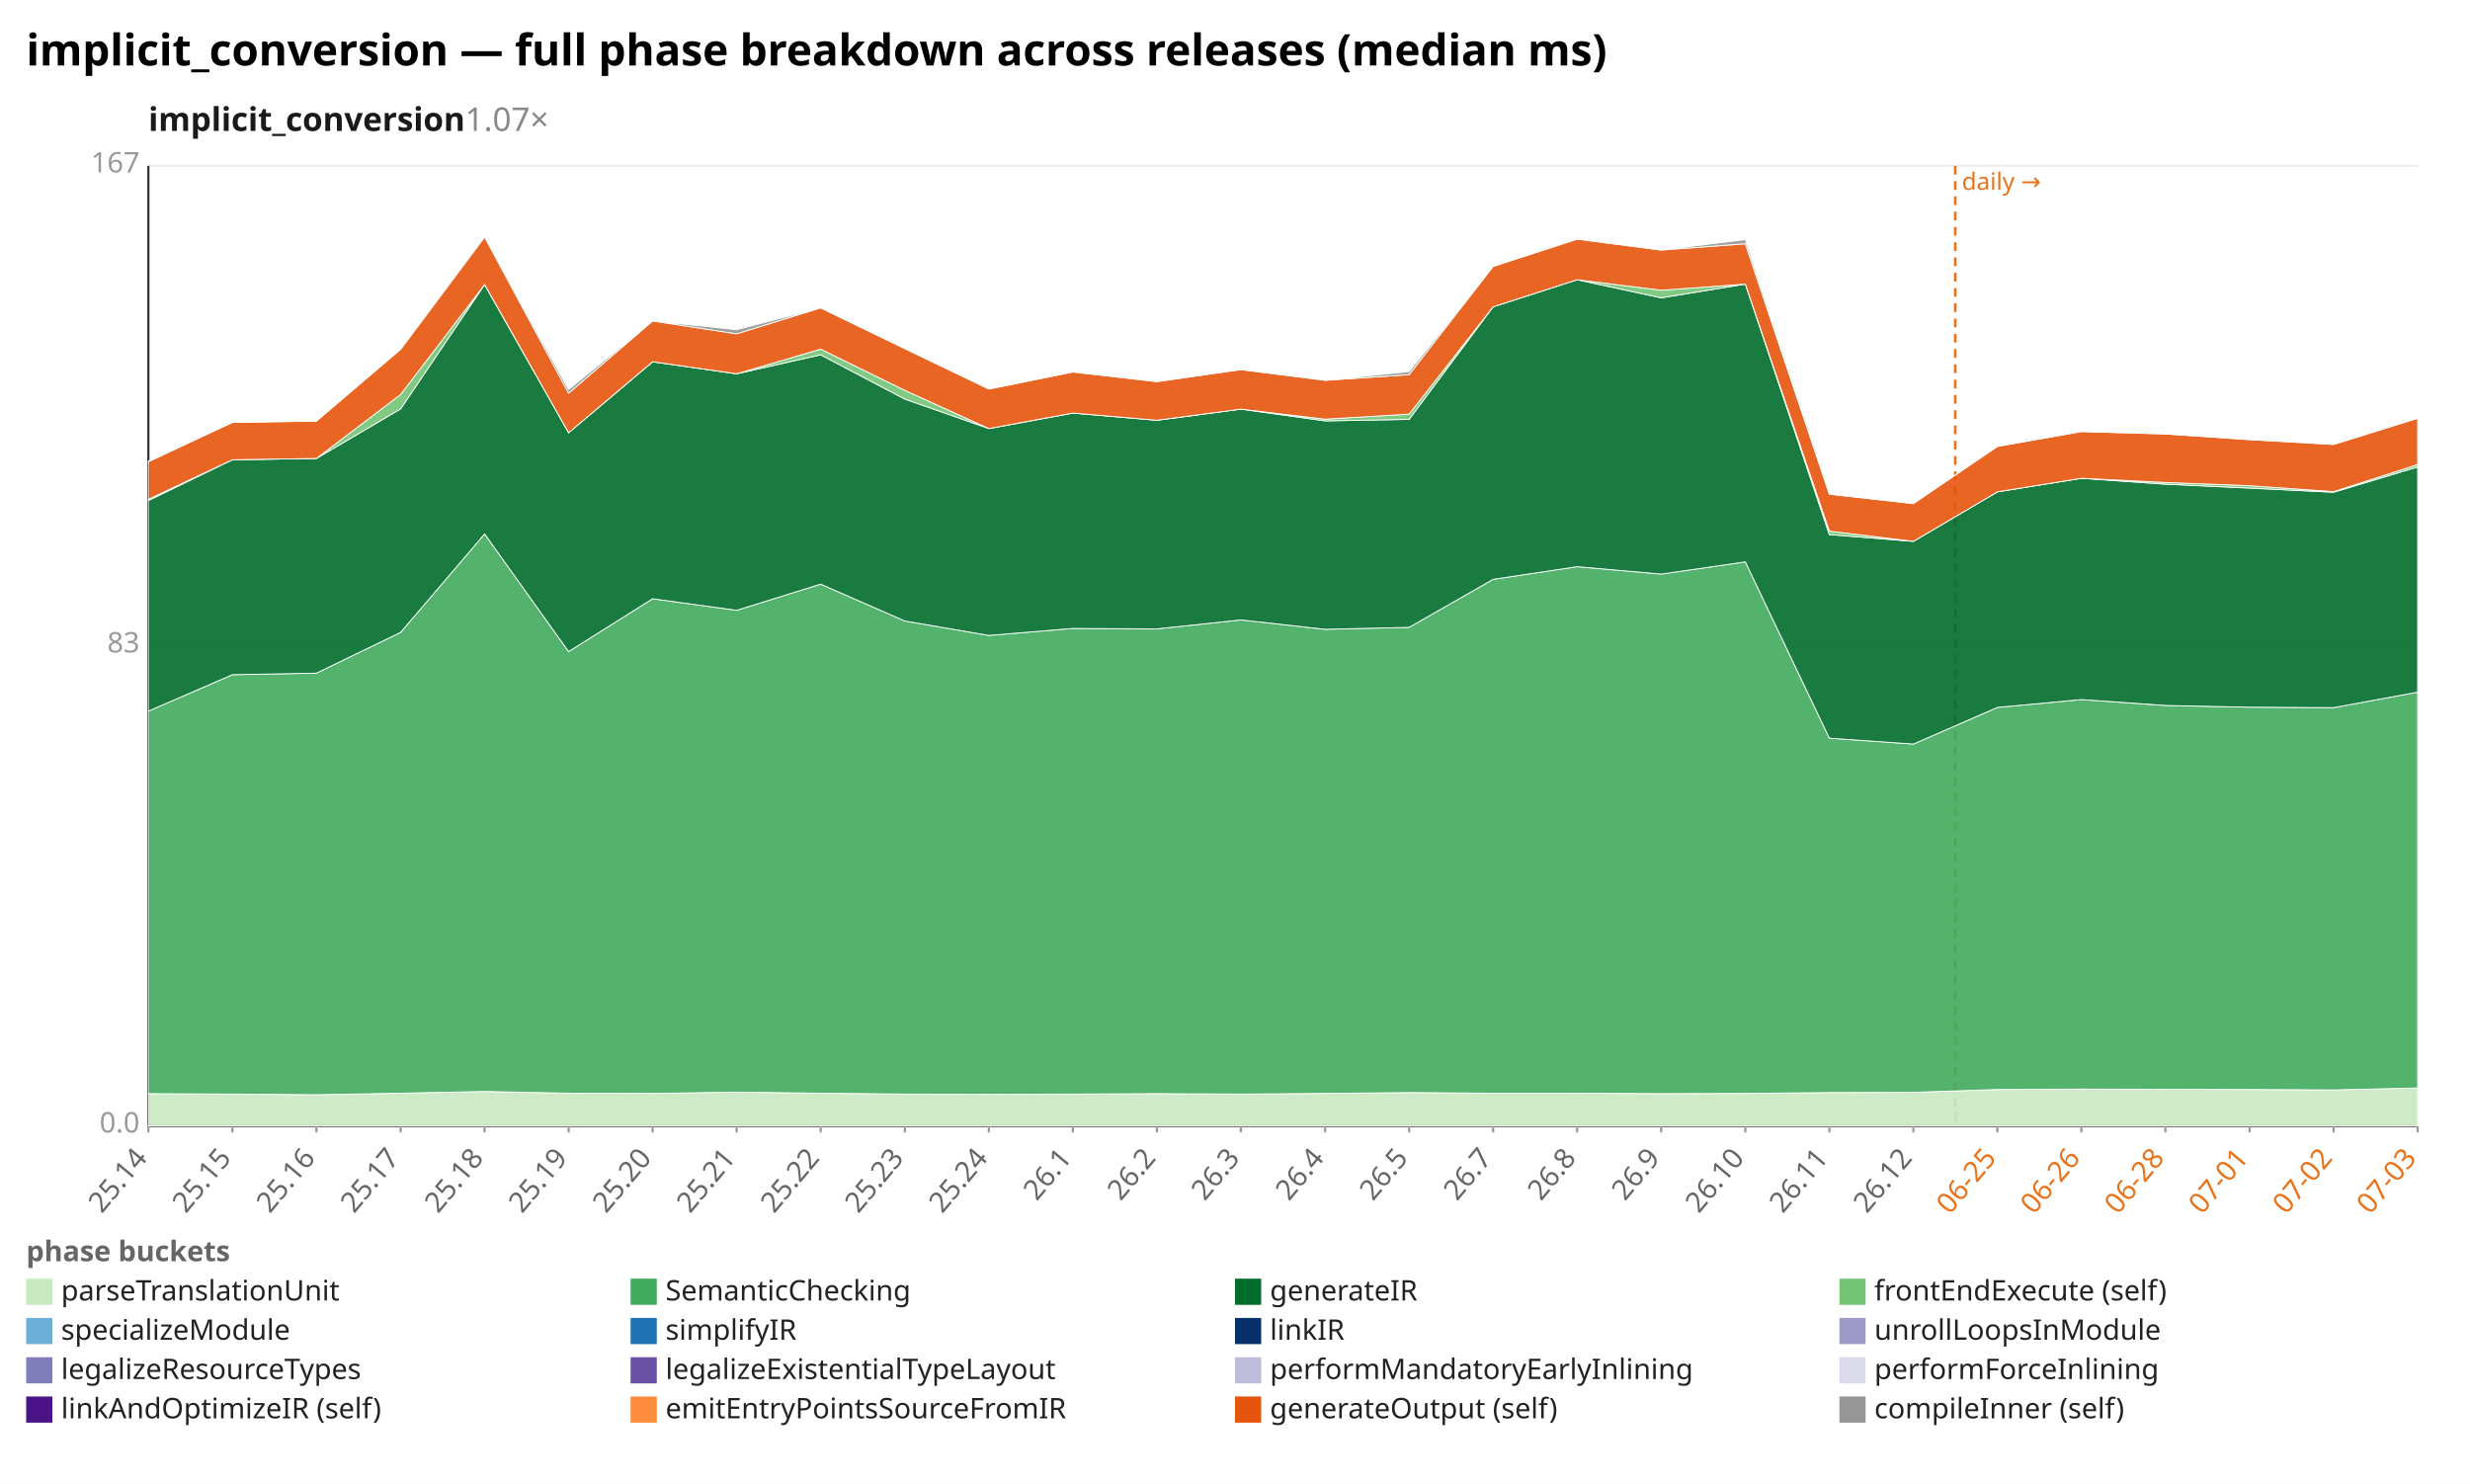
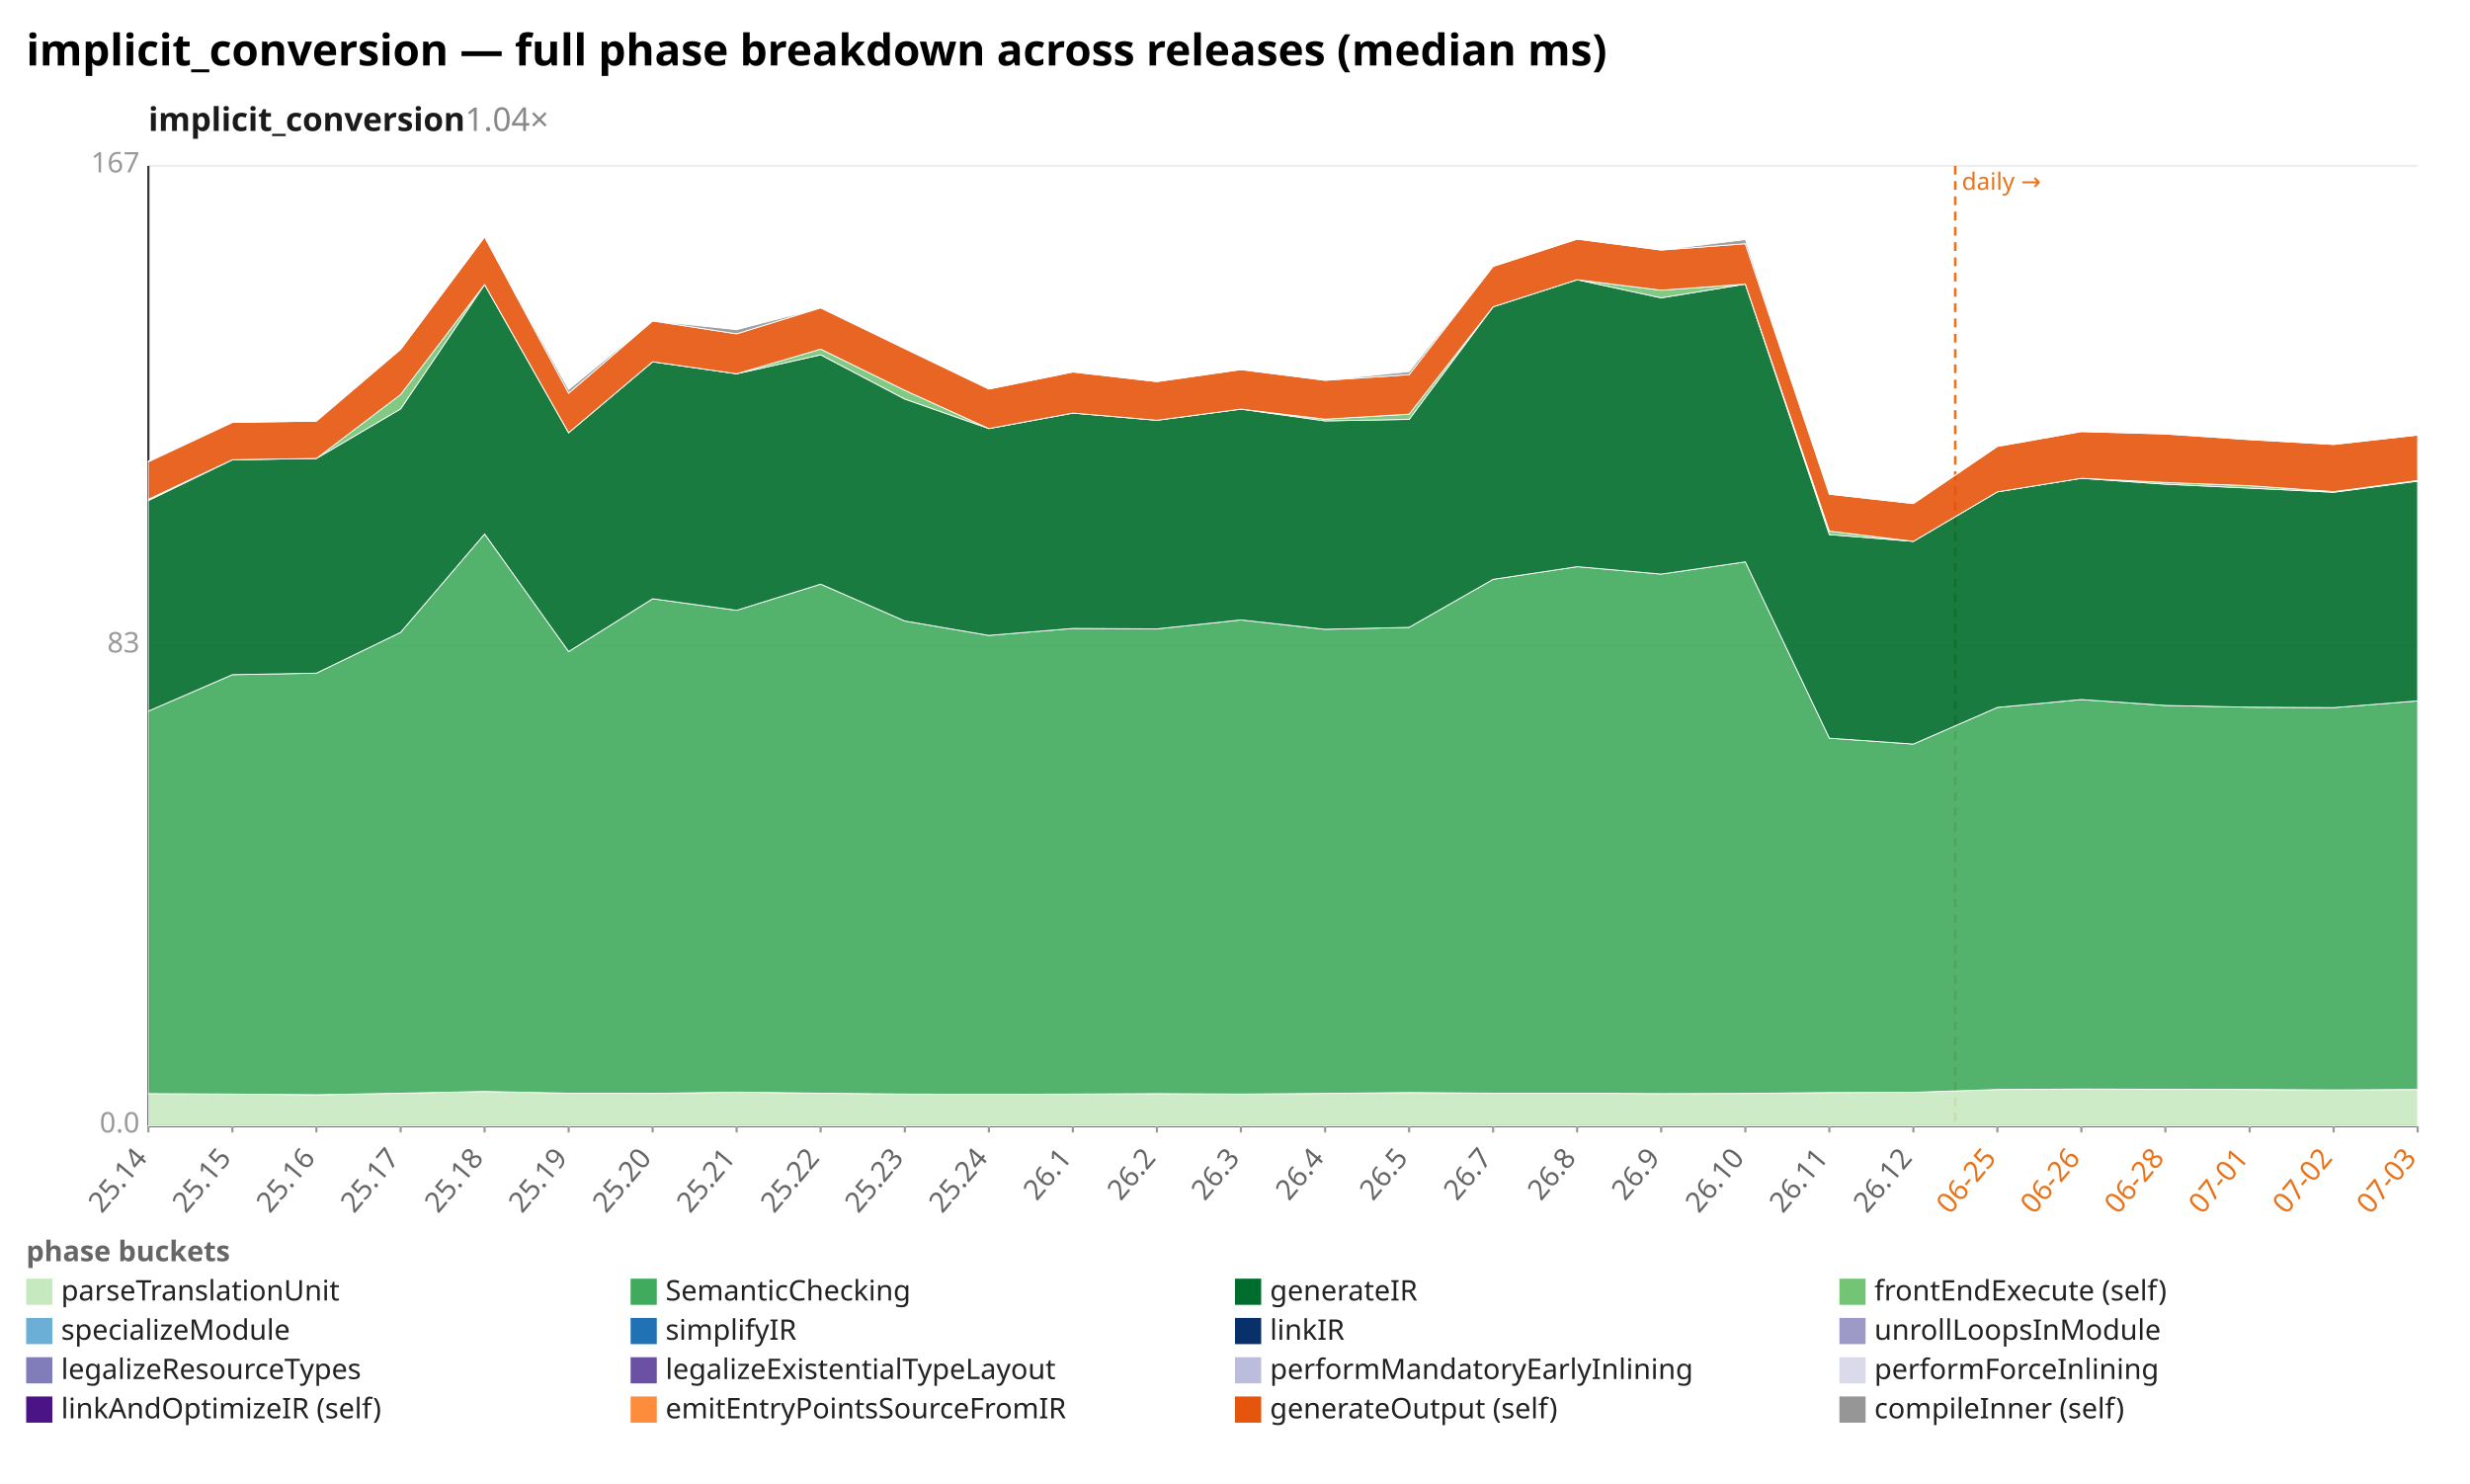
<svg xmlns="http://www.w3.org/2000/svg" width="1132" height="680" viewBox="0 0 1132 680" preserveAspectRatio="xMidYMid meet" font-family="sans-serif" font-size="13">
  <rect width="1132" height="680" fill="white" />
  <text x="12" y="30" font-size="20" font-weight="bold">implicit_conversion — full phase breakdown across releases (median ms)</text>
-   <text x="68" y="60" font-size="15" font-weight="600" fill="#1a1a1a">implicit_conversion<tspan fill="#888" font-weight="400" text-decoration="none">  1.07×</tspan>
+   <text x="68" y="60" font-size="15" font-weight="600" fill="#1a1a1a">implicit_conversion<tspan fill="#888" font-weight="400" text-decoration="none">  1.04×</tspan>
  </text>
  <line x1="68.0" y1="516.0" x2="1108.0" y2="516.0" stroke="#eee" />
  <text x="64.0" y="519.0" text-anchor="end" fill="#999">0.0</text>
  <line x1="68.0" y1="296.0" x2="1108.0" y2="296.0" stroke="#eee" />
  <text x="64.0" y="299.0" text-anchor="end" fill="#999">83</text>
  <line x1="68.0" y1="76.0" x2="1108.0" y2="76.0" stroke="#eee" />
  <text x="64.0" y="79.0" text-anchor="end" fill="#999">167</text>
  <line x1="68.0" y1="76.0" x2="68.0" y2="516.0" stroke="#333" />
  <line x1="68.0" y1="516.0" x2="1108.0" y2="516.0" stroke="#333" />
  <line x1="896.1" y1="76.0" x2="896.1" y2="516.0" stroke="#e8731a" stroke-width="1.2" stroke-dasharray="4 3" />
  <text x="899.1" y="87.0" fill="#e8731a" font-size="11">daily →</text>
  <line x1="68.0" y1="516.0" x2="68.0" y2="519.0" stroke="#999" />
  <text x="68.0" y="531.0" text-anchor="end" fill="#666" transform="rotate(-50 68.0 531.0)">25.14</text>
  <line x1="106.5" y1="516.0" x2="106.5" y2="519.0" stroke="#999" />
  <text x="106.5" y="531.0" text-anchor="end" fill="#666" transform="rotate(-50 106.5 531.0)">25.15</text>
  <line x1="145.0" y1="516.0" x2="145.0" y2="519.0" stroke="#999" />
  <text x="145.0" y="531.0" text-anchor="end" fill="#666" transform="rotate(-50 145.0 531.0)">25.16</text>
  <line x1="183.6" y1="516.0" x2="183.6" y2="519.0" stroke="#999" />
  <text x="183.6" y="531.0" text-anchor="end" fill="#666" transform="rotate(-50 183.6 531.0)">25.17</text>
  <line x1="222.1" y1="516.0" x2="222.1" y2="519.0" stroke="#999" />
  <text x="222.1" y="531.0" text-anchor="end" fill="#666" transform="rotate(-50 222.1 531.0)">25.18</text>
  <line x1="260.6" y1="516.0" x2="260.6" y2="519.0" stroke="#999" />
  <text x="260.6" y="531.0" text-anchor="end" fill="#666" transform="rotate(-50 260.6 531.0)">25.19</text>
  <line x1="299.1" y1="516.0" x2="299.1" y2="519.0" stroke="#999" />
  <text x="299.1" y="531.0" text-anchor="end" fill="#666" transform="rotate(-50 299.1 531.0)">25.20</text>
  <line x1="337.6" y1="516.0" x2="337.6" y2="519.0" stroke="#999" />
  <text x="337.6" y="531.0" text-anchor="end" fill="#666" transform="rotate(-50 337.6 531.0)">25.21</text>
  <line x1="376.1" y1="516.0" x2="376.1" y2="519.0" stroke="#999" />
  <text x="376.1" y="531.0" text-anchor="end" fill="#666" transform="rotate(-50 376.1 531.0)">25.22</text>
  <line x1="414.7" y1="516.0" x2="414.7" y2="519.0" stroke="#999" />
  <text x="414.7" y="531.0" text-anchor="end" fill="#666" transform="rotate(-50 414.7 531.0)">25.23</text>
  <line x1="453.2" y1="516.0" x2="453.2" y2="519.0" stroke="#999" />
  <text x="453.2" y="531.0" text-anchor="end" fill="#666" transform="rotate(-50 453.2 531.0)">25.24</text>
  <line x1="491.7" y1="516.0" x2="491.7" y2="519.0" stroke="#999" />
  <text x="491.7" y="531.0" text-anchor="end" fill="#666" transform="rotate(-50 491.7 531.0)">26.1</text>
  <line x1="530.2" y1="516.0" x2="530.2" y2="519.0" stroke="#999" />
  <text x="530.2" y="531.0" text-anchor="end" fill="#666" transform="rotate(-50 530.2 531.0)">26.2</text>
  <line x1="568.7" y1="516.0" x2="568.7" y2="519.0" stroke="#999" />
  <text x="568.7" y="531.0" text-anchor="end" fill="#666" transform="rotate(-50 568.7 531.0)">26.3</text>
  <line x1="607.3" y1="516.0" x2="607.3" y2="519.0" stroke="#999" />
  <text x="607.3" y="531.0" text-anchor="end" fill="#666" transform="rotate(-50 607.3 531.0)">26.4</text>
  <line x1="645.8" y1="516.0" x2="645.8" y2="519.0" stroke="#999" />
  <text x="645.8" y="531.0" text-anchor="end" fill="#666" transform="rotate(-50 645.8 531.0)">26.5</text>
  <line x1="684.3" y1="516.0" x2="684.3" y2="519.0" stroke="#999" />
  <text x="684.3" y="531.0" text-anchor="end" fill="#666" transform="rotate(-50 684.3 531.0)">26.7</text>
  <line x1="722.8" y1="516.0" x2="722.8" y2="519.0" stroke="#999" />
  <text x="722.8" y="531.0" text-anchor="end" fill="#666" transform="rotate(-50 722.8 531.0)">26.8</text>
  <line x1="761.3" y1="516.0" x2="761.3" y2="519.0" stroke="#999" />
  <text x="761.3" y="531.0" text-anchor="end" fill="#666" transform="rotate(-50 761.3 531.0)">26.9</text>
  <line x1="799.9" y1="516.0" x2="799.9" y2="519.0" stroke="#999" />
  <text x="799.9" y="531.0" text-anchor="end" fill="#666" transform="rotate(-50 799.9 531.0)">26.10</text>
  <line x1="838.4" y1="516.0" x2="838.4" y2="519.0" stroke="#999" />
  <text x="838.4" y="531.0" text-anchor="end" fill="#666" transform="rotate(-50 838.4 531.0)">26.11</text>
  <line x1="876.9" y1="516.0" x2="876.9" y2="519.0" stroke="#999" />
  <text x="876.9" y="531.0" text-anchor="end" fill="#666" transform="rotate(-50 876.9 531.0)">26.12</text>
  <line x1="915.4" y1="516.0" x2="915.4" y2="519.0" stroke="#999" />
  <text x="915.4" y="531.0" text-anchor="end" fill="#e8731a" transform="rotate(-50 915.4 531.0)">06-25</text>
  <line x1="953.9" y1="516.0" x2="953.9" y2="519.0" stroke="#999" />
  <text x="953.9" y="531.0" text-anchor="end" fill="#e8731a" transform="rotate(-50 953.9 531.0)">06-26</text>
  <line x1="992.4" y1="516.0" x2="992.4" y2="519.0" stroke="#999" />
  <text x="992.4" y="531.0" text-anchor="end" fill="#e8731a" transform="rotate(-50 992.4 531.0)">06-28</text>
  <line x1="1031.0" y1="516.0" x2="1031.0" y2="519.0" stroke="#999" />
  <text x="1031.0" y="531.0" text-anchor="end" fill="#e8731a" transform="rotate(-50 1031.0 531.0)">07-01</text>
  <line x1="1069.5" y1="516.0" x2="1069.5" y2="519.0" stroke="#999" />
  <text x="1069.5" y="531.0" text-anchor="end" fill="#e8731a" transform="rotate(-50 1069.5 531.0)">07-02</text>
  <line x1="1108.0" y1="516.0" x2="1108.0" y2="519.0" stroke="#999" />
  <text x="1108.0" y="531.0" text-anchor="end" fill="#e8731a" transform="rotate(-50 1108.0 531.0)">07-03</text>
-   <polygon points="68.0,501.2 106.5,501.4 145.0,501.7 183.6,501.0 222.1,500.2 260.6,501.0 299.1,501.1 337.6,500.5 376.1,501.0 414.7,501.4 453.2,501.5 491.7,501.4 530.2,501.2 568.7,501.4 607.3,501.1 645.8,500.7 684.3,501.0 722.8,501.0 761.3,501.2 799.9,501.1 838.4,500.7 876.9,500.6 915.4,499.3 953.9,499.1 992.4,499.2 1031.0,499.3 1069.5,499.5 1108.0,498.6 1108.0,516.0 1069.5,516.0 1031.0,516.0 992.4,516.0 953.9,516.0 915.4,516.0 876.9,516.0 838.4,516.0 799.9,516.0 761.3,516.0 722.8,516.0 684.3,516.0 645.8,516.0 607.3,516.0 568.7,516.0 530.2,516.0 491.7,516.0 453.2,516.0 414.7,516.0 376.1,516.0 337.6,516.0 299.1,516.0 260.6,516.0 222.1,516.0 183.6,516.0 145.0,516.0 106.5,516.0 68.0,516.0" fill="#c7e9c0" fill-opacity="0.9" stroke="#fff" stroke-width="0.4" />
-   <polygon points="68.0,325.9 106.5,309.2 145.0,308.5 183.6,289.8 222.1,244.7 260.6,298.6 299.1,274.4 337.6,279.7 376.1,267.7 414.7,284.6 453.2,291.2 491.7,288.0 530.2,288.2 568.7,284.1 607.3,288.4 645.8,287.5 684.3,265.5 722.8,259.7 761.3,263.1 799.9,257.5 838.4,338.3 876.9,341.0 915.4,324.2 953.9,320.6 992.4,323.3 1031.0,324.1 1069.5,324.3 1108.0,317.2 1108.0,498.6 1069.5,499.5 1031.0,499.3 992.4,499.2 953.9,499.1 915.4,499.3 876.9,500.6 838.4,500.7 799.9,501.1 761.3,501.2 722.8,501.0 684.3,501.0 645.8,500.7 607.3,501.1 568.7,501.4 530.2,501.2 491.7,501.4 453.2,501.5 414.7,501.4 376.1,501.0 337.6,500.5 299.1,501.1 260.6,501.0 222.1,500.2 183.6,501.0 145.0,501.7 106.5,501.4 68.0,501.2" fill="#41ab5d" fill-opacity="0.9" stroke="#fff" stroke-width="0.4" />
-   <polygon points="68.0,229.4 106.5,210.7 145.0,210.1 183.6,187.4 222.1,130.4 260.6,198.3 299.1,165.8 337.6,171.3 376.1,162.6 414.7,182.9 453.2,196.4 491.7,189.3 530.2,192.6 568.7,187.5 607.3,192.9 645.8,192.2 684.3,140.6 722.8,128.2 761.3,136.5 799.9,130.2 838.4,245.0 876.9,248.1 915.4,225.4 953.9,219.2 992.4,221.9 1031.0,223.7 1069.5,225.6 1108.0,214.0 1108.0,317.2 1069.5,324.3 1031.0,324.1 992.4,323.3 953.9,320.6 915.4,324.2 876.9,341.0 838.4,338.3 799.9,257.5 761.3,263.1 722.8,259.7 684.3,265.5 645.8,287.5 607.3,288.4 568.7,284.1 530.2,288.2 491.7,288.0 453.2,291.2 414.7,284.6 376.1,267.7 337.6,279.7 299.1,274.4 260.6,298.6 222.1,244.7 183.6,289.8 145.0,308.5 106.5,309.2 68.0,325.9" fill="#006d2c" fill-opacity="0.9" stroke="#fff" stroke-width="0.4" />
-   <polygon points="68.0,228.8 106.5,210.7 145.0,210.1 183.6,180.8 222.1,130.4 260.6,198.3 299.1,165.8 337.6,171.3 376.1,160.0 414.7,178.9 453.2,196.4 491.7,189.3 530.2,192.6 568.7,187.5 607.3,192.1 645.8,189.8 684.3,140.6 722.8,128.2 761.3,133.0 799.9,130.2 838.4,243.4 876.9,248.1 915.4,225.4 953.9,219.2 992.4,221.1 1031.0,222.6 1069.5,225.3 1108.0,212.9 1108.0,214.0 1069.5,225.6 1031.0,223.7 992.4,221.9 953.9,219.2 915.4,225.4 876.9,248.1 838.4,245.0 799.9,130.2 761.3,136.5 722.8,128.2 684.3,140.6 645.8,192.2 607.3,192.9 568.7,187.5 530.2,192.6 491.7,189.3 453.2,196.4 414.7,182.9 376.1,162.6 337.6,171.3 299.1,165.8 260.6,198.3 222.1,130.4 183.6,187.4 145.0,210.1 106.5,210.7 68.0,229.4" fill="#74c476" fill-opacity="0.9" stroke="#fff" stroke-width="0.4" />
-   <polygon points="68.0,211.6 106.5,193.6 145.0,193.0 183.6,160.1 222.1,108.6 260.6,180.2 299.1,147.1 337.6,153.0 376.1,141.1 414.7,159.8 453.2,178.3 491.7,170.5 530.2,174.9 568.7,169.4 607.3,174.3 645.8,171.7 684.3,122.1 722.8,109.6 761.3,114.6 799.9,111.7 838.4,226.5 876.9,230.8 915.4,204.6 953.9,197.8 992.4,198.9 1031.0,201.5 1069.5,203.7 1108.0,191.7 1108.0,212.9 1069.5,225.3 1031.0,222.6 992.4,221.1 953.9,219.2 915.4,225.4 876.9,248.1 838.4,243.4 799.9,130.2 761.3,133.0 722.8,128.2 684.3,140.6 645.8,189.8 607.3,192.1 568.7,187.5 530.2,192.6 491.7,189.3 453.2,196.4 414.7,178.9 376.1,160.0 337.6,171.3 299.1,165.8 260.6,198.3 222.1,130.4 183.6,180.8 145.0,210.1 106.5,210.7 68.0,228.8" fill="#e6550d" fill-opacity="0.9" stroke="#fff" stroke-width="0.4" />
-   <polygon points="68.0,211.3 106.5,193.6 145.0,193.0 183.6,160.1 222.1,108.6 260.6,178.5 299.1,147.1 337.6,151.1 376.1,141.1 414.7,159.7 453.2,178.3 491.7,170.5 530.2,174.9 568.7,169.4 607.3,174.3 645.8,170.3 684.3,122.1 722.8,109.6 761.3,114.6 799.9,109.8 838.4,226.5 876.9,230.8 915.4,204.6 953.9,197.8 992.4,198.9 1031.0,201.5 1069.5,203.7 1108.0,191.5 1108.0,191.7 1069.5,203.7 1031.0,201.5 992.4,198.9 953.9,197.8 915.4,204.6 876.9,230.8 838.4,226.5 799.9,111.7 761.3,114.6 722.8,109.6 684.3,122.1 645.8,171.7 607.3,174.3 568.7,169.4 530.2,174.9 491.7,170.5 453.2,178.3 414.7,159.8 376.1,141.1 337.6,153.0 299.1,147.1 260.6,180.2 222.1,108.6 183.6,160.1 145.0,193.0 106.5,193.6 68.0,211.6" fill="#969696" fill-opacity="0.9" stroke="#fff" stroke-width="0.4" />
+   <polygon points="68.0,501.2 106.5,501.4 145.0,501.7 183.6,501.0 222.1,500.2 260.6,501.0 299.1,501.1 337.6,500.5 376.1,501.0 414.7,501.4 453.2,501.5 491.7,501.4 530.2,501.2 568.7,501.4 607.3,501.1 645.8,500.7 684.3,501.0 722.8,501.0 761.3,501.2 799.9,501.1 838.4,500.7 876.9,500.6 915.4,499.3 953.9,499.1 992.4,499.2 1031.0,499.3 1069.5,499.5 1108.0,499.3 1108.0,516.0 1069.5,516.0 1031.0,516.0 992.4,516.0 953.9,516.0 915.4,516.0 876.9,516.0 838.4,516.0 799.9,516.0 761.3,516.0 722.8,516.0 684.3,516.0 645.8,516.0 607.3,516.0 568.7,516.0 530.2,516.0 491.7,516.0 453.2,516.0 414.7,516.0 376.1,516.0 337.6,516.0 299.1,516.0 260.6,516.0 222.1,516.0 183.6,516.0 145.0,516.0 106.5,516.0 68.0,516.0" fill="#c7e9c0" fill-opacity="0.9" stroke="#fff" stroke-width="0.4" />
+   <polygon points="68.0,325.9 106.5,309.2 145.0,308.5 183.6,289.8 222.1,244.7 260.6,298.6 299.1,274.4 337.6,279.7 376.1,267.7 414.7,284.6 453.2,291.2 491.7,288.0 530.2,288.2 568.7,284.1 607.3,288.4 645.8,287.5 684.3,265.5 722.8,259.7 761.3,263.1 799.9,257.5 838.4,338.3 876.9,341.0 915.4,324.2 953.9,320.6 992.4,323.3 1031.0,324.1 1069.5,324.3 1108.0,321.2 1108.0,499.3 1069.5,499.5 1031.0,499.3 992.4,499.2 953.9,499.1 915.4,499.3 876.9,500.6 838.4,500.7 799.9,501.1 761.3,501.2 722.8,501.0 684.3,501.0 645.8,500.7 607.3,501.1 568.7,501.4 530.2,501.2 491.7,501.4 453.2,501.5 414.7,501.4 376.1,501.0 337.6,500.5 299.1,501.1 260.6,501.0 222.1,500.2 183.6,501.0 145.0,501.7 106.5,501.4 68.0,501.2" fill="#41ab5d" fill-opacity="0.9" stroke="#fff" stroke-width="0.4" />
+   <polygon points="68.0,229.4 106.5,210.7 145.0,210.1 183.6,187.4 222.1,130.4 260.6,198.3 299.1,165.8 337.6,171.3 376.1,162.6 414.7,182.9 453.2,196.4 491.7,189.3 530.2,192.6 568.7,187.5 607.3,192.9 645.8,192.2 684.3,140.6 722.8,128.2 761.3,136.5 799.9,130.2 838.4,245.0 876.9,248.1 915.4,225.4 953.9,219.2 992.4,221.9 1031.0,223.7 1069.5,225.6 1108.0,220.5 1108.0,321.2 1069.5,324.3 1031.0,324.1 992.4,323.3 953.9,320.6 915.4,324.2 876.9,341.0 838.4,338.3 799.9,257.5 761.3,263.1 722.8,259.7 684.3,265.5 645.8,287.5 607.3,288.4 568.7,284.1 530.2,288.2 491.7,288.0 453.2,291.2 414.7,284.6 376.1,267.7 337.6,279.7 299.1,274.4 260.6,298.6 222.1,244.7 183.6,289.8 145.0,308.5 106.5,309.2 68.0,325.9" fill="#006d2c" fill-opacity="0.9" stroke="#fff" stroke-width="0.4" />
+   <polygon points="68.0,228.8 106.5,210.7 145.0,210.1 183.6,180.8 222.1,130.4 260.6,198.3 299.1,165.8 337.6,171.3 376.1,160.0 414.7,178.9 453.2,196.4 491.7,189.3 530.2,192.6 568.7,187.5 607.3,192.1 645.8,189.8 684.3,140.6 722.8,128.2 761.3,133.0 799.9,130.2 838.4,243.4 876.9,248.1 915.4,225.4 953.9,219.2 992.4,221.1 1031.0,222.6 1069.5,225.3 1108.0,220.2 1108.0,220.5 1069.5,225.6 1031.0,223.7 992.4,221.9 953.9,219.2 915.4,225.4 876.9,248.1 838.4,245.0 799.9,130.2 761.3,136.5 722.8,128.2 684.3,140.6 645.8,192.2 607.3,192.9 568.7,187.5 530.2,192.6 491.7,189.3 453.2,196.4 414.7,182.9 376.1,162.6 337.6,171.3 299.1,165.8 260.6,198.3 222.1,130.4 183.6,187.4 145.0,210.1 106.5,210.7 68.0,229.4" fill="#74c476" fill-opacity="0.9" stroke="#fff" stroke-width="0.4" />
+   <polygon points="68.0,211.6 106.5,193.6 145.0,193.0 183.6,160.1 222.1,108.6 260.6,180.2 299.1,147.1 337.6,153.0 376.1,141.1 414.7,159.8 453.2,178.3 491.7,170.5 530.2,174.9 568.7,169.4 607.3,174.3 645.8,171.7 684.3,122.1 722.8,109.6 761.3,114.6 799.9,111.7 838.4,226.5 876.9,230.8 915.4,204.6 953.9,197.8 992.4,198.9 1031.0,201.5 1069.5,203.7 1108.0,199.4 1108.0,220.2 1069.5,225.3 1031.0,222.6 992.4,221.1 953.9,219.2 915.4,225.4 876.9,248.1 838.4,243.4 799.9,130.2 761.3,133.0 722.8,128.2 684.3,140.6 645.8,189.8 607.3,192.1 568.7,187.5 530.2,192.6 491.7,189.3 453.2,196.4 414.7,178.9 376.1,160.0 337.6,171.3 299.1,165.8 260.6,198.3 222.1,130.4 183.6,180.8 145.0,210.1 106.5,210.7 68.0,228.8" fill="#e6550d" fill-opacity="0.9" stroke="#fff" stroke-width="0.4" />
+   <polygon points="68.0,211.3 106.5,193.6 145.0,193.0 183.6,160.1 222.1,108.6 260.6,178.5 299.1,147.1 337.6,151.1 376.1,141.1 414.7,159.7 453.2,178.3 491.7,170.5 530.2,174.9 568.7,169.4 607.3,174.3 645.8,170.3 684.3,122.1 722.8,109.6 761.3,114.6 799.9,109.8 838.4,226.5 876.9,230.8 915.4,204.6 953.9,197.8 992.4,198.9 1031.0,201.5 1069.5,203.7 1108.0,199.4 1108.0,199.4 1069.5,203.7 1031.0,201.5 992.4,198.9 953.9,197.8 915.4,204.6 876.9,230.8 838.4,226.5 799.9,111.7 761.3,114.6 722.8,109.6 684.3,122.1 645.8,171.7 607.3,174.3 568.7,169.4 530.2,174.9 491.7,170.5 453.2,178.3 414.7,159.8 376.1,141.1 337.6,153.0 299.1,147.1 260.6,180.2 222.1,108.6 183.6,160.1 145.0,193.0 106.5,193.6 68.0,211.6" fill="#969696" fill-opacity="0.9" stroke="#fff" stroke-width="0.4" />
  <text x="12" y="578" fill="#666" font-weight="600">phase buckets</text>
  <rect x="12" y="586" width="12" height="12" fill="#c7e9c0" />
  <text x="28" y="596" fill="#222">parseTranslationUnit</text>
  <rect x="289" y="586" width="12" height="12" fill="#41ab5d" />
  <text x="305" y="596" fill="#222">SemanticChecking</text>
  <rect x="566" y="586" width="12" height="12" fill="#006d2c" />
  <text x="582" y="596" fill="#222">generateIR</text>
  <rect x="843" y="586" width="12" height="12" fill="#74c476" />
  <text x="859" y="596" fill="#222">frontEndExecute (self)</text>
  <rect x="12" y="604" width="12" height="12" fill="#6baed6" />
  <text x="28" y="614" fill="#222">specializeModule</text>
  <rect x="289" y="604" width="12" height="12" fill="#2171b5" />
  <text x="305" y="614" fill="#222">simplifyIR</text>
  <rect x="566" y="604" width="12" height="12" fill="#08306b" />
  <text x="582" y="614" fill="#222">linkIR</text>
  <rect x="843" y="604" width="12" height="12" fill="#9e9ac8" />
  <text x="859" y="614" fill="#222">unrollLoopsInModule</text>
  <rect x="12" y="622" width="12" height="12" fill="#807dba" />
  <text x="28" y="632" fill="#222">legalizeResourceTypes</text>
  <rect x="289" y="622" width="12" height="12" fill="#6a51a3" />
  <text x="305" y="632" fill="#222">legalizeExistentialTypeLayout</text>
  <rect x="566" y="622" width="12" height="12" fill="#bcbddc" />
  <text x="582" y="632" fill="#222">performMandatoryEarlyInlining</text>
  <rect x="843" y="622" width="12" height="12" fill="#dadaeb" />
  <text x="859" y="632" fill="#222">performForceInlining</text>
  <rect x="12" y="640" width="12" height="12" fill="#4a1486" />
  <text x="28" y="650" fill="#222">linkAndOptimizeIR (self)</text>
  <rect x="289" y="640" width="12" height="12" fill="#fd8d3c" />
  <text x="305" y="650" fill="#222">emitEntryPointsSourceFromIR</text>
  <rect x="566" y="640" width="12" height="12" fill="#e6550d" />
  <text x="582" y="650" fill="#222">generateOutput (self)</text>
  <rect x="843" y="640" width="12" height="12" fill="#969696" />
  <text x="859" y="650" fill="#222">compileInner (self)</text>
</svg>
